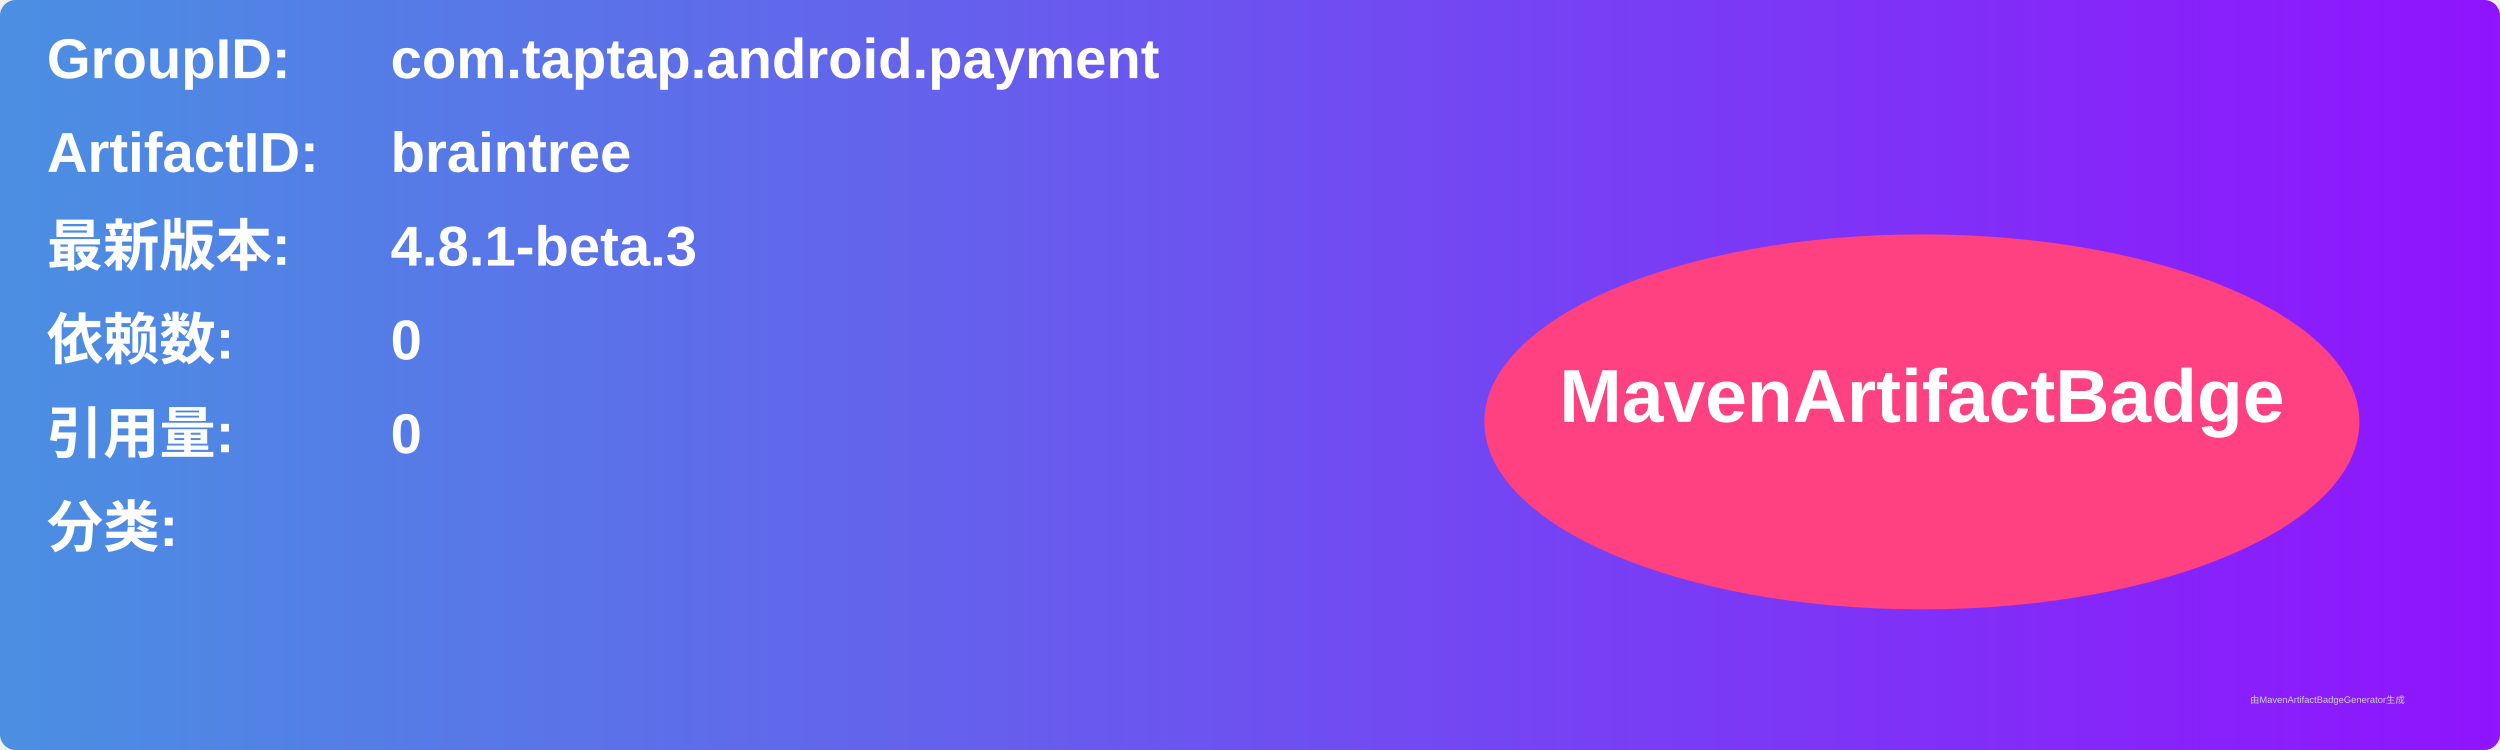
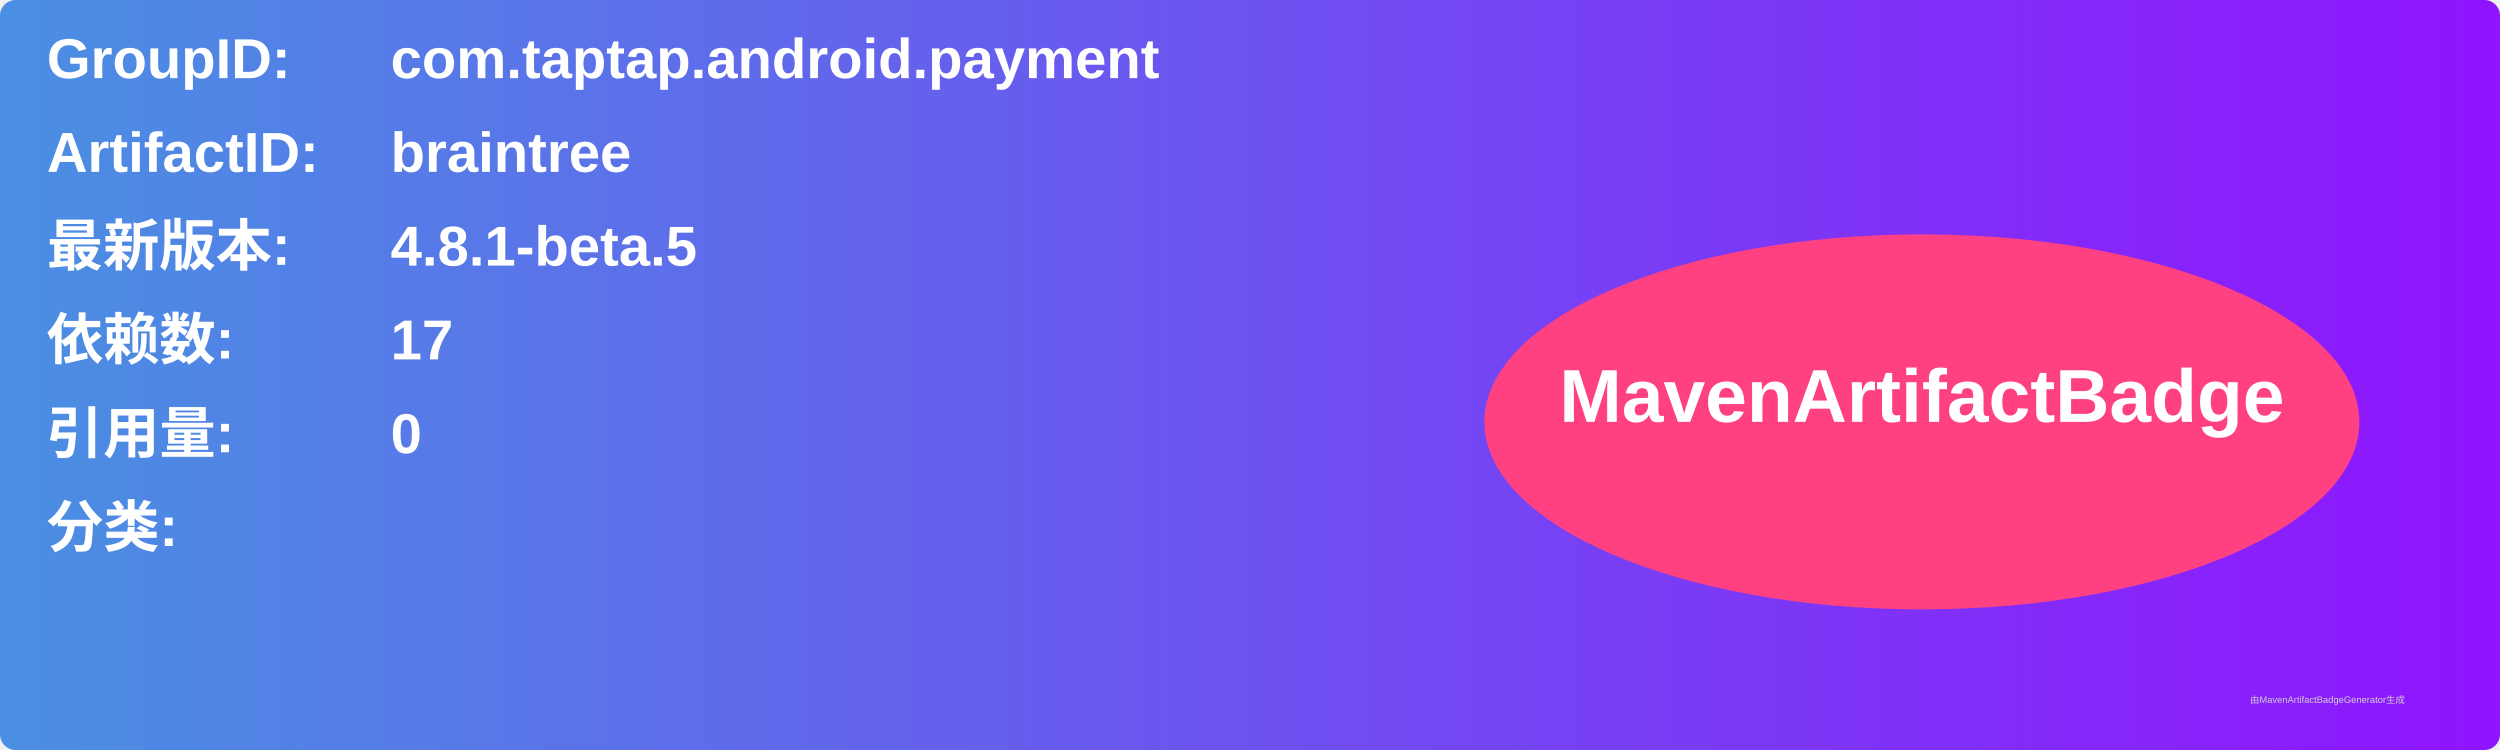
<svg xmlns="http://www.w3.org/2000/svg" width="800" height="240" viewBox="0 0 800 240">
  <linearGradient id="grad" x1="0%" y1="0%" x2="100%" y2="0%">
    <stop offset="0%" stop-color="#4a90e2" />
    <stop offset="100%" stop-color="#9013fe" />
  </linearGradient>
  <rect width="100%" height="100%" rx="5" ry="5" fill="url(#grad)" />
  <g transform="translate(15, 15)">
    <text x="0" y="10" font-family="Arial" font-size="18" fill="white" font-weight="bold" width="260">GroupID:</text>
    <text x="110" y="10" font-family="Arial" font-size="18" fill="white" font-weight="bold" width="460">com.taptap.android.payment</text>
    <text x="0" y="40" font-family="Arial" font-size="18" fill="white" font-weight="bold" width="260">ArtifactID:</text>
    <text x="110" y="40" font-family="Arial" font-size="18" fill="white" font-weight="bold" width="460">braintree</text>
    <text x="0" y="70" font-family="Arial" font-size="18" fill="white" font-weight="bold">最新版本:</text>
    <text x="110" y="70" font-family="Arial" font-size="18" fill="white" font-weight="bold">
-       <tspan font-weight="bold">4.8.1-beta.3</tspan>
+       <tspan font-weight="bold">4.8.1-beta.5</tspan>
    </text>
    <text x="0" y="100" font-family="Arial" font-size="18" fill="white" font-weight="bold">依赖数: </text>
    <text x="110" y="100" font-family="Arial" font-size="18" fill="white">
-       <tspan font-weight="bold">0</tspan>
+       <tspan font-weight="bold">17</tspan>
    </text>
    <text x="0" y="130" font-family="Arial" font-size="18" fill="white" font-weight="bold">引用量: </text>
    <text x="110" y="130" font-family="Arial" font-size="18" fill="white">
      <tspan font-weight="bold">0</tspan>
    </text>
    <text x="0" y="160" font-family="Arial" font-size="18" fill="white" font-weight="bold">分类:</text>
    <text x="10" y="190" font-family="Arial" font-size="10" fill="white">
      <tspan font-weight="bold" />
    </text>
    <ellipse cx="600" cy="120" rx="140" ry="60" fill="#ff4081" />
    <text x="600" y="120" text-anchor="middle" font-family="Arial" font-size="24" fill="white" font-weight="bold">MavenArtifactBadge</text>
  </g>
  <text x="720" y="225" font-family="Arial" font-size="3" fill="#d0d0d0">由MavenArtifactBadgeGenerator生成</text>
</svg>
